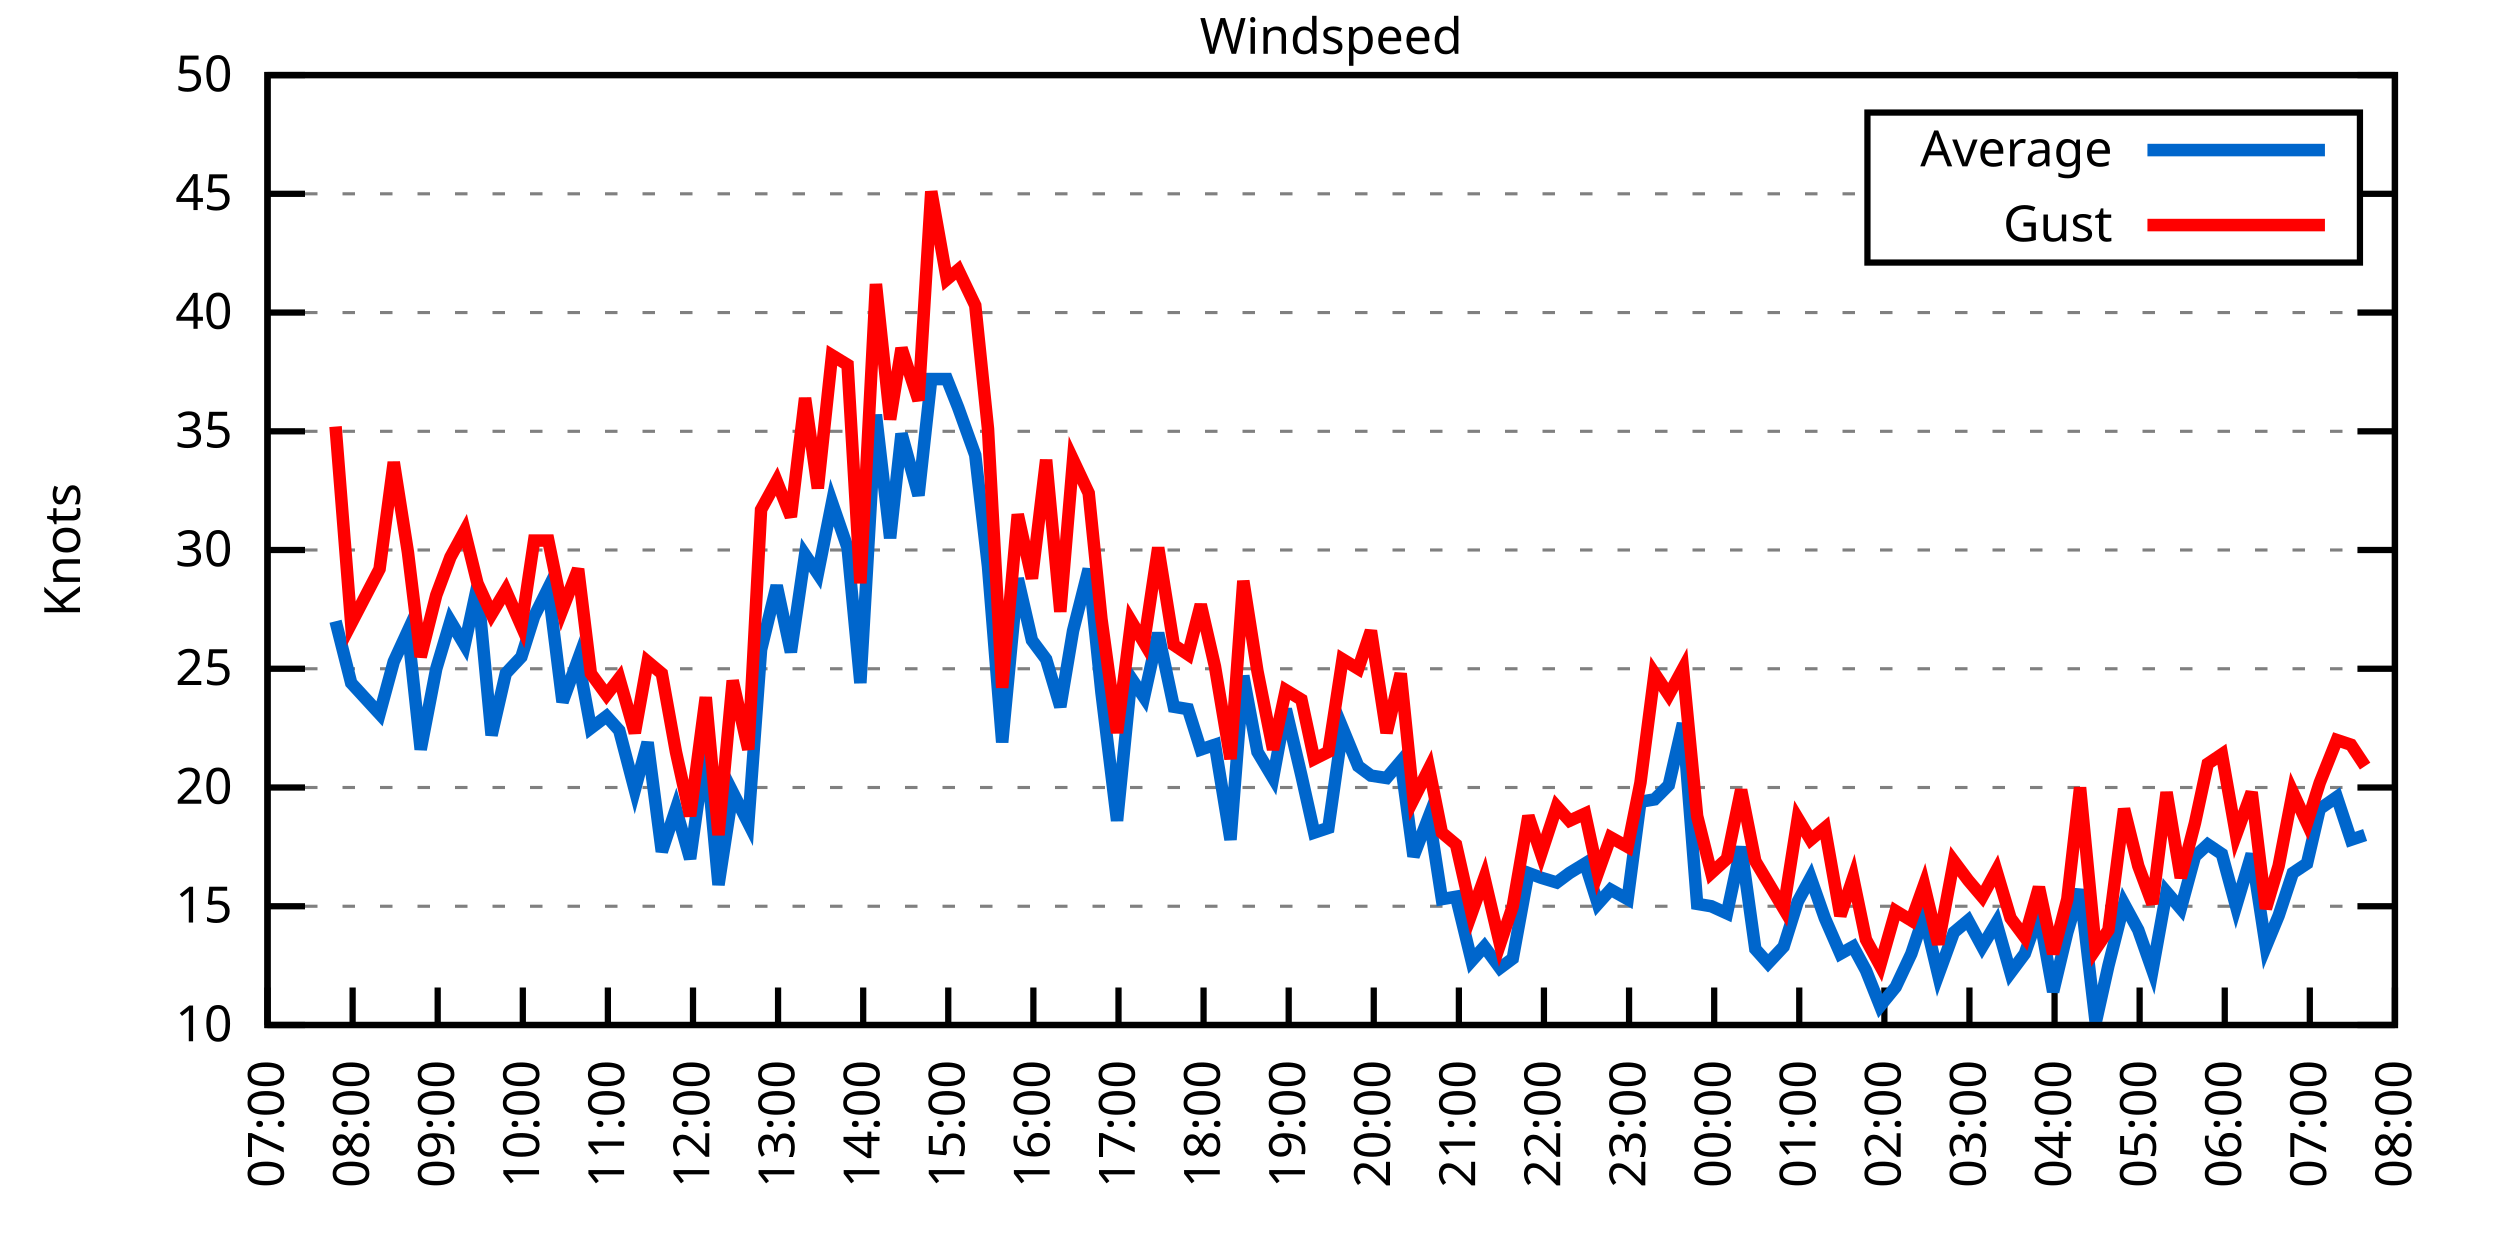
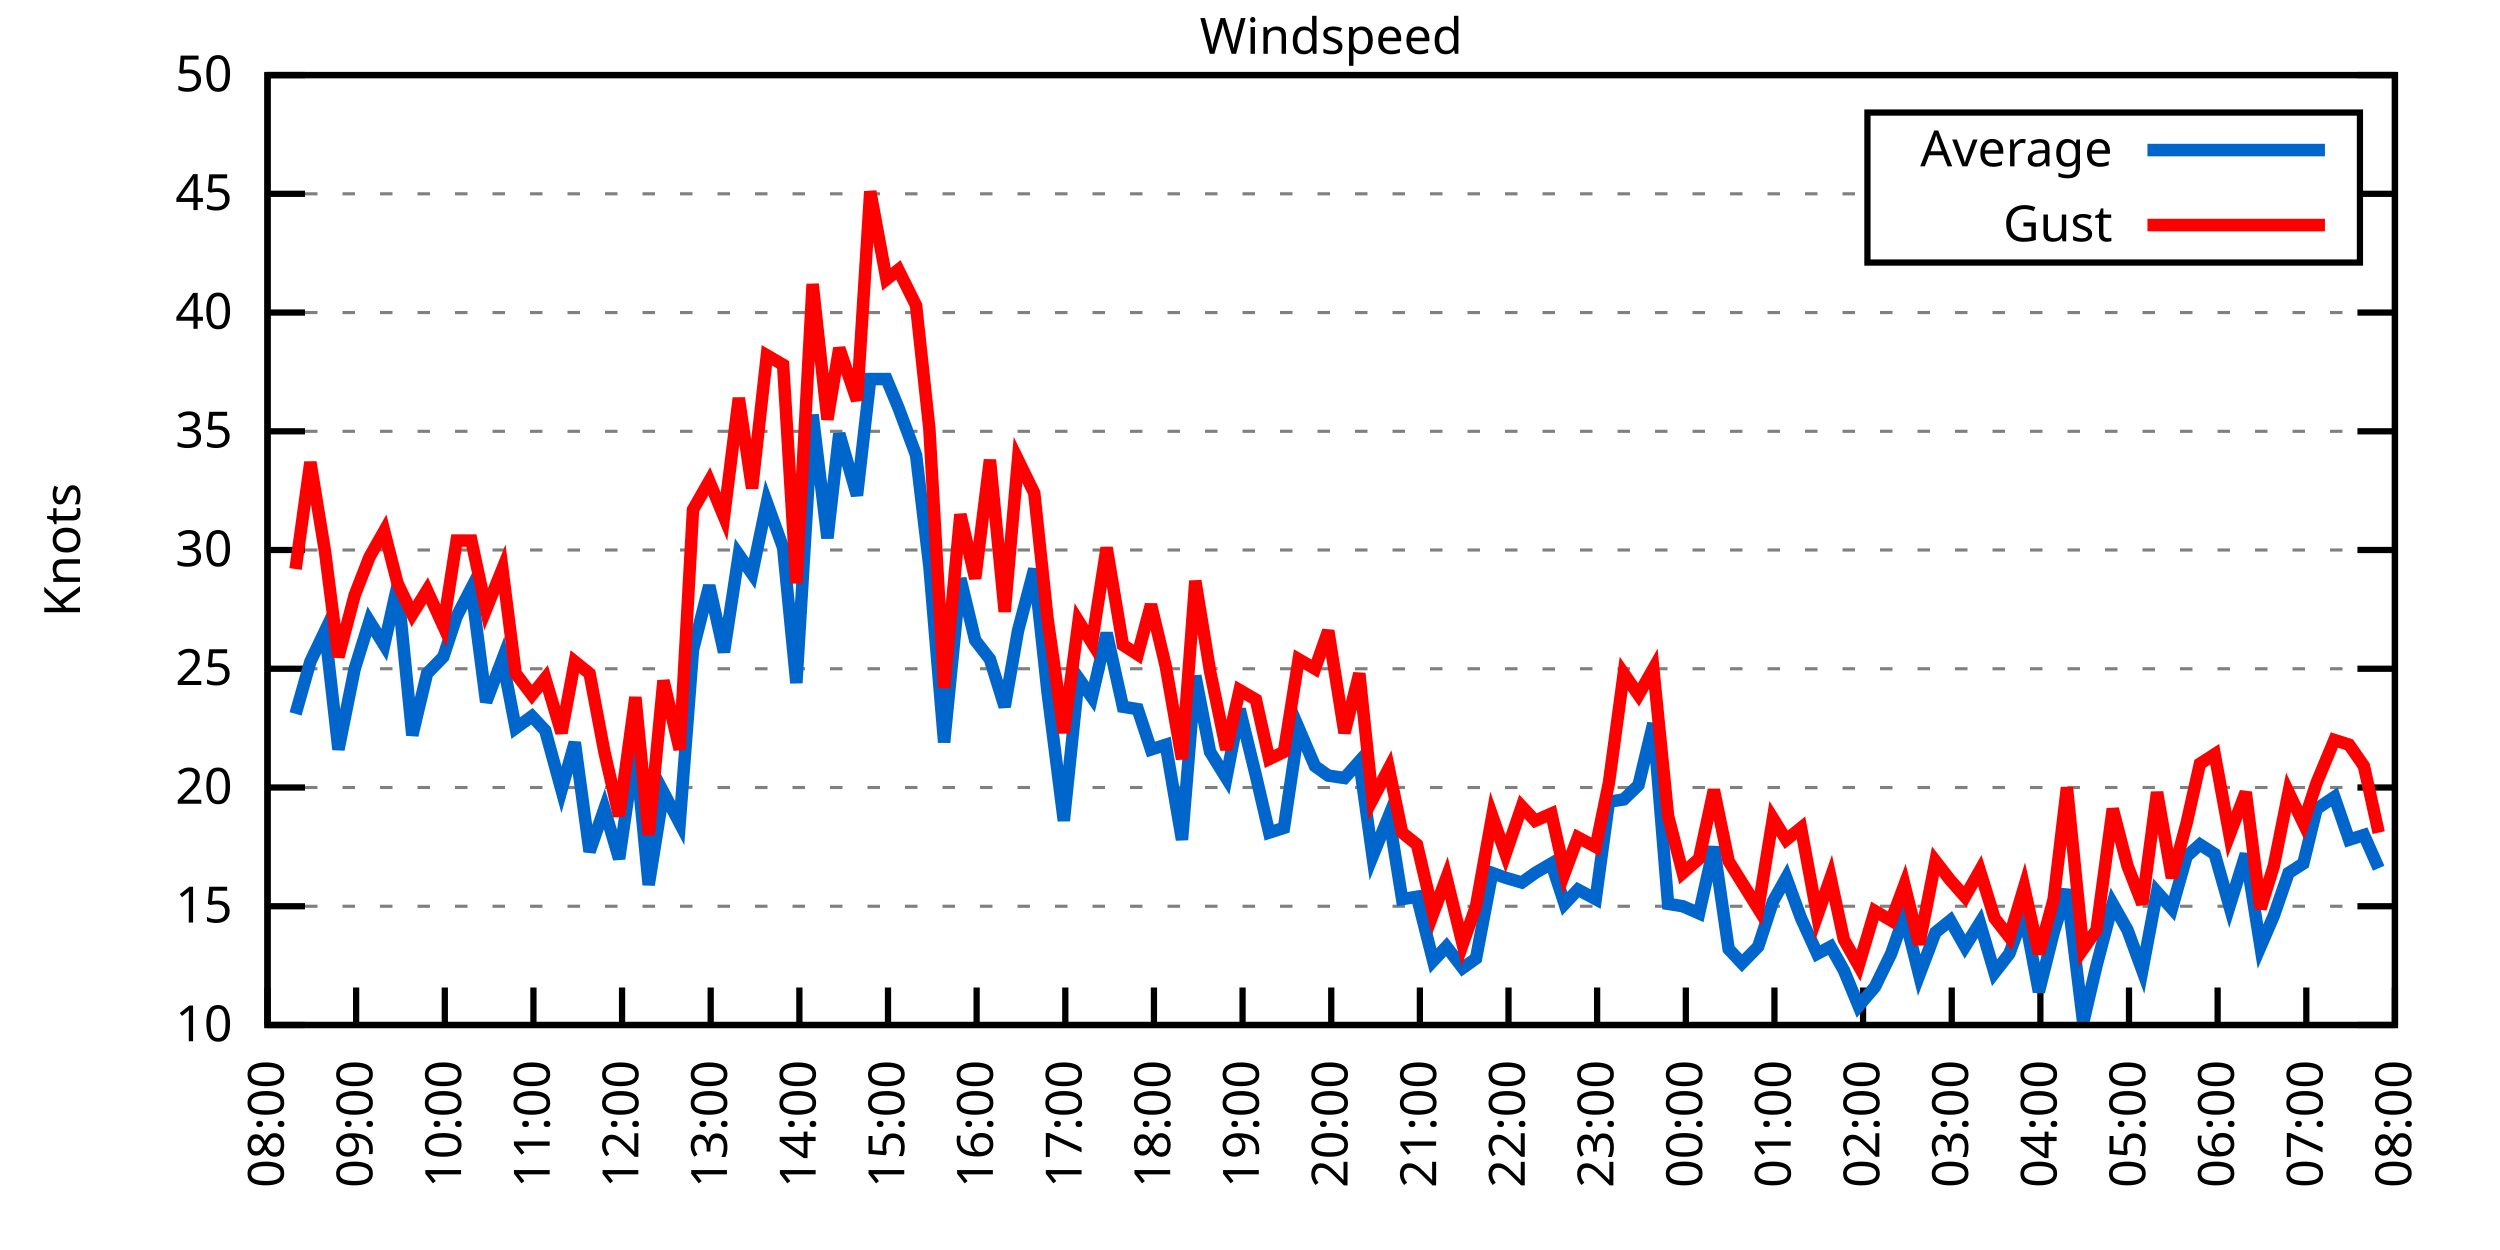
<svg xmlns="http://www.w3.org/2000/svg" xmlns:xlink="http://www.w3.org/1999/xlink" width="400" height="200" viewBox="0 0 400 200">
  <g id="gnuplot_canvas">
    <rect x="0" y="0" width="400" height="200" fill="none" />
    <defs>
      <circle id="gpDot" r="0.5" stroke-width="0.5" stroke="currentColor" />
      <path id="gpPt0" stroke-width="0.333" stroke="currentColor" d="M-1,0 h2 M0,-1 v2" />
      <path id="gpPt1" stroke-width="0.333" stroke="currentColor" d="M-1,-1 L1,1 M1,-1 L-1,1" />
      <path id="gpPt2" stroke-width="0.333" stroke="currentColor" d="M-1,0 L1,0 M0,-1 L0,1 M-1,-1 L1,1 M-1,1 L1,-1" />
      <rect id="gpPt3" stroke-width="0.333" stroke="currentColor" x="-1" y="-1" width="2" height="2" />
      <rect id="gpPt4" stroke-width="0.333" stroke="currentColor" fill="currentColor" x="-1" y="-1" width="2" height="2" />
      <circle id="gpPt5" stroke-width="0.333" stroke="currentColor" cx="0" cy="0" r="1" />
      <use xlink:href="#gpPt5" id="gpPt6" fill="currentColor" stroke="none" />
      <path id="gpPt7" stroke-width="0.333" stroke="currentColor" d="M0,-1.33 L-1.33,0.67 L1.33,0.67 z" />
      <use xlink:href="#gpPt7" id="gpPt8" fill="currentColor" stroke="none" />
      <use xlink:href="#gpPt7" id="gpPt9" stroke="currentColor" transform="rotate(180)" />
      <use xlink:href="#gpPt9" id="gpPt10" fill="currentColor" stroke="none" />
      <use xlink:href="#gpPt3" id="gpPt11" stroke="currentColor" transform="rotate(45)" />
      <use xlink:href="#gpPt11" id="gpPt12" fill="currentColor" stroke="none" />
      <path id="gpPt13" stroke-width="0.333" stroke="currentColor" d="M0,1.330 L1.265,0.411 L0.782,-1.067 L-0.782,-1.076 L-1.265,0.411 z" />
      <use xlink:href="#gpPt13" id="gpPt14" fill="currentColor" stroke="none" />
      <filter id="textbox" filterUnits="objectBoundingBox" x="0" y="0" height="1" width="1">
        <feFlood flood-color="white" flood-opacity="1" result="bgnd" />
        <feComposite in="SourceGraphic" in2="bgnd" operator="atop" />
      </filter>
      <filter id="greybox" filterUnits="objectBoundingBox" x="0" y="0" height="1" width="1">
        <feFlood flood-color="lightgrey" flood-opacity="1" result="grey" />
        <feComposite in="SourceGraphic" in2="grey" operator="atop" />
      </filter>
    </defs>
    <g fill="none" color="white" stroke="currentColor" stroke-width="1.00" stroke-linecap="butt" stroke-linejoin="miter">
</g>
    <g fill="none" color="black" stroke="currentColor" stroke-width="1.00" stroke-linecap="butt" stroke-linejoin="miter">
      <g stroke="none" shape-rendering="crispEdges">
        <polygon fill="rgb(255, 255, 255)" points="42.80,164.00 383.18,164.00 383.18,12.02 42.80,12.02 " />
      </g>
    </g>
    <g fill="none" color="black" stroke="currentColor" stroke-width="1.00" stroke-linecap="butt" stroke-linejoin="miter">
</g>
    <g fill="none" color="black" stroke="black" stroke-width="0.50" stroke-linecap="butt" stroke-linejoin="miter">
</g>
    <g fill="none" color="gray" stroke="currentColor" stroke-width="0.50" stroke-linecap="butt" stroke-linejoin="miter">
      <path stroke="gray" stroke-dasharray="2,4" class="gridline" d="M42.80,164.00 L383.19,164.00  " />
    </g>
    <g fill="none" color="gray" stroke="gray" stroke-width="1.00" stroke-linecap="butt" stroke-linejoin="miter">
</g>
    <g fill="none" color="black" stroke="currentColor" stroke-width="1.00" stroke-linecap="butt" stroke-linejoin="miter">
      <path stroke="black" d="M42.80,164.00 L48.80,164.00 M383.19,164.00 L377.19,164.00  " />
      <g transform="translate(37.20,166.60)" stroke="none" fill="black" font-family="Sans" font-size="8.00" text-anchor="end">
        <text>
          <tspan font-family="Sans"> 10</tspan>
        </text>
      </g>
    </g>
    <g fill="none" color="black" stroke="currentColor" stroke-width="1.00" stroke-linecap="butt" stroke-linejoin="miter">
</g>
    <g fill="none" color="black" stroke="black" stroke-width="0.50" stroke-linecap="butt" stroke-linejoin="miter">
</g>
    <g fill="none" color="gray" stroke="currentColor" stroke-width="0.50" stroke-linecap="butt" stroke-linejoin="miter">
      <path stroke="gray" stroke-dasharray="2,4" class="gridline" d="M42.80,145.00 L383.19,145.00  " />
    </g>
    <g fill="none" color="gray" stroke="gray" stroke-width="1.00" stroke-linecap="butt" stroke-linejoin="miter">
</g>
    <g fill="none" color="black" stroke="currentColor" stroke-width="1.00" stroke-linecap="butt" stroke-linejoin="miter">
      <path stroke="black" d="M42.80,145.00 L48.80,145.00 M383.19,145.00 L377.19,145.00  " />
      <g transform="translate(37.20,147.60)" stroke="none" fill="black" font-family="Sans" font-size="8.00" text-anchor="end">
        <text>
          <tspan font-family="Sans"> 15</tspan>
        </text>
      </g>
    </g>
    <g fill="none" color="black" stroke="currentColor" stroke-width="1.00" stroke-linecap="butt" stroke-linejoin="miter">
</g>
    <g fill="none" color="black" stroke="black" stroke-width="0.50" stroke-linecap="butt" stroke-linejoin="miter">
</g>
    <g fill="none" color="gray" stroke="currentColor" stroke-width="0.50" stroke-linecap="butt" stroke-linejoin="miter">
      <path stroke="gray" stroke-dasharray="2,4" class="gridline" d="M42.80,126.00 L383.19,126.00  " />
    </g>
    <g fill="none" color="gray" stroke="gray" stroke-width="1.00" stroke-linecap="butt" stroke-linejoin="miter">
</g>
    <g fill="none" color="black" stroke="currentColor" stroke-width="1.00" stroke-linecap="butt" stroke-linejoin="miter">
      <path stroke="black" d="M42.80,126.00 L48.80,126.00 M383.19,126.00 L377.19,126.00  " />
      <g transform="translate(37.20,128.60)" stroke="none" fill="black" font-family="Sans" font-size="8.00" text-anchor="end">
        <text>
          <tspan font-family="Sans"> 20</tspan>
        </text>
      </g>
    </g>
    <g fill="none" color="black" stroke="currentColor" stroke-width="1.00" stroke-linecap="butt" stroke-linejoin="miter">
</g>
    <g fill="none" color="black" stroke="black" stroke-width="0.50" stroke-linecap="butt" stroke-linejoin="miter">
</g>
    <g fill="none" color="gray" stroke="currentColor" stroke-width="0.50" stroke-linecap="butt" stroke-linejoin="miter">
      <path stroke="gray" stroke-dasharray="2,4" class="gridline" d="M42.80,107.00 L383.19,107.00  " />
    </g>
    <g fill="none" color="gray" stroke="gray" stroke-width="1.00" stroke-linecap="butt" stroke-linejoin="miter">
</g>
    <g fill="none" color="black" stroke="currentColor" stroke-width="1.00" stroke-linecap="butt" stroke-linejoin="miter">
      <path stroke="black" d="M42.80,107.00 L48.80,107.00 M383.19,107.00 L377.19,107.00  " />
      <g transform="translate(37.20,109.60)" stroke="none" fill="black" font-family="Sans" font-size="8.00" text-anchor="end">
        <text>
          <tspan font-family="Sans"> 25</tspan>
        </text>
      </g>
    </g>
    <g fill="none" color="black" stroke="currentColor" stroke-width="1.00" stroke-linecap="butt" stroke-linejoin="miter">
</g>
    <g fill="none" color="black" stroke="black" stroke-width="0.50" stroke-linecap="butt" stroke-linejoin="miter">
</g>
    <g fill="none" color="gray" stroke="currentColor" stroke-width="0.50" stroke-linecap="butt" stroke-linejoin="miter">
      <path stroke="gray" stroke-dasharray="2,4" class="gridline" d="M42.80,88.00 L383.19,88.00  " />
    </g>
    <g fill="none" color="gray" stroke="gray" stroke-width="1.00" stroke-linecap="butt" stroke-linejoin="miter">
</g>
    <g fill="none" color="black" stroke="currentColor" stroke-width="1.00" stroke-linecap="butt" stroke-linejoin="miter">
      <path stroke="black" d="M42.80,88.00 L48.80,88.00 M383.19,88.00 L377.19,88.00  " />
      <g transform="translate(37.20,90.60)" stroke="none" fill="black" font-family="Sans" font-size="8.00" text-anchor="end">
        <text>
          <tspan font-family="Sans"> 30</tspan>
        </text>
      </g>
    </g>
    <g fill="none" color="black" stroke="currentColor" stroke-width="1.00" stroke-linecap="butt" stroke-linejoin="miter">
</g>
    <g fill="none" color="black" stroke="black" stroke-width="0.50" stroke-linecap="butt" stroke-linejoin="miter">
</g>
    <g fill="none" color="gray" stroke="currentColor" stroke-width="0.50" stroke-linecap="butt" stroke-linejoin="miter">
      <path stroke="gray" stroke-dasharray="2,4" class="gridline" d="M42.80,69.01 L383.19,69.01  " />
    </g>
    <g fill="none" color="gray" stroke="gray" stroke-width="1.00" stroke-linecap="butt" stroke-linejoin="miter">
</g>
    <g fill="none" color="black" stroke="currentColor" stroke-width="1.00" stroke-linecap="butt" stroke-linejoin="miter">
      <path stroke="black" d="M42.80,69.01 L48.80,69.01 M383.19,69.01 L377.19,69.01  " />
      <g transform="translate(37.20,71.61)" stroke="none" fill="black" font-family="Sans" font-size="8.00" text-anchor="end">
        <text>
          <tspan font-family="Sans"> 35</tspan>
        </text>
      </g>
    </g>
    <g fill="none" color="black" stroke="currentColor" stroke-width="1.00" stroke-linecap="butt" stroke-linejoin="miter">
</g>
    <g fill="none" color="black" stroke="black" stroke-width="0.50" stroke-linecap="butt" stroke-linejoin="miter">
</g>
    <g fill="none" color="gray" stroke="currentColor" stroke-width="0.50" stroke-linecap="butt" stroke-linejoin="miter">
      <path stroke="gray" stroke-dasharray="2,4" class="gridline" d="M42.80,50.01 L383.19,50.01  " />
    </g>
    <g fill="none" color="gray" stroke="gray" stroke-width="1.00" stroke-linecap="butt" stroke-linejoin="miter">
</g>
    <g fill="none" color="black" stroke="currentColor" stroke-width="1.00" stroke-linecap="butt" stroke-linejoin="miter">
      <path stroke="black" d="M42.80,50.01 L48.80,50.01 M383.19,50.01 L377.19,50.01  " />
      <g transform="translate(37.20,52.61)" stroke="none" fill="black" font-family="Sans" font-size="8.00" text-anchor="end">
        <text>
          <tspan font-family="Sans"> 40</tspan>
        </text>
      </g>
    </g>
    <g fill="none" color="black" stroke="currentColor" stroke-width="1.00" stroke-linecap="butt" stroke-linejoin="miter">
</g>
    <g fill="none" color="black" stroke="black" stroke-width="0.50" stroke-linecap="butt" stroke-linejoin="miter">
</g>
    <g fill="none" color="gray" stroke="currentColor" stroke-width="0.50" stroke-linecap="butt" stroke-linejoin="miter">
      <path stroke="gray" stroke-dasharray="2,4" class="gridline" d="M42.80,31.01 L298.79,31.01 M377.59,31.01 L383.19,31.01  " />
    </g>
    <g fill="none" color="gray" stroke="gray" stroke-width="1.00" stroke-linecap="butt" stroke-linejoin="miter">
</g>
    <g fill="none" color="black" stroke="currentColor" stroke-width="1.00" stroke-linecap="butt" stroke-linejoin="miter">
      <path stroke="black" d="M42.80,31.01 L48.80,31.01 M383.19,31.01 L377.19,31.01  " />
      <g transform="translate(37.20,33.61)" stroke="none" fill="black" font-family="Sans" font-size="8.00" text-anchor="end">
        <text>
          <tspan font-family="Sans"> 45</tspan>
        </text>
      </g>
    </g>
    <g fill="none" color="black" stroke="currentColor" stroke-width="1.00" stroke-linecap="butt" stroke-linejoin="miter">
</g>
    <g fill="none" color="black" stroke="black" stroke-width="0.50" stroke-linecap="butt" stroke-linejoin="miter">
</g>
    <g fill="none" color="gray" stroke="currentColor" stroke-width="0.50" stroke-linecap="butt" stroke-linejoin="miter">
      <path stroke="gray" stroke-dasharray="2,4" class="gridline" d="M42.80,12.01 L383.19,12.01  " />
    </g>
    <g fill="none" color="gray" stroke="gray" stroke-width="1.00" stroke-linecap="butt" stroke-linejoin="miter">
</g>
    <g fill="none" color="black" stroke="currentColor" stroke-width="1.00" stroke-linecap="butt" stroke-linejoin="miter">
      <path stroke="black" d="M42.80,12.01 L48.80,12.01 M383.19,12.01 L377.19,12.01  " />
      <g transform="translate(37.20,14.61)" stroke="none" fill="black" font-family="Sans" font-size="8.00" text-anchor="end">
        <text>
          <tspan font-family="Sans"> 50</tspan>
        </text>
      </g>
    </g>
    <g fill="none" color="black" stroke="currentColor" stroke-width="1.00" stroke-linecap="butt" stroke-linejoin="miter">
      <path stroke="black" d="M42.80,164.00 L42.80,158.00  " />
      <g transform="translate(45.40,169.60) rotate(270.00)" stroke="none" fill="black" font-family="Sans" font-size="8.00" text-anchor="end">
        <text>
-           <tspan font-family="Sans">07:00</tspan>
-         </text>
-       </g>
-     </g>
-     <g fill="none" color="black" stroke="currentColor" stroke-width="1.00" stroke-linecap="butt" stroke-linejoin="miter">
-       <path stroke="black" d="M56.42,164.00 L56.42,158.00  " />
-       <g transform="translate(59.02,169.60) rotate(270.00)" stroke="none" fill="black" font-family="Sans" font-size="8.00" text-anchor="end">
-         <text>
          <tspan font-family="Sans">08:00</tspan>
        </text>
      </g>
    </g>
    <g fill="none" color="black" stroke="currentColor" stroke-width="1.00" stroke-linecap="butt" stroke-linejoin="miter">
-       <path stroke="black" d="M70.03,164.00 L70.03,158.00  " />
-       <g transform="translate(72.63,169.60) rotate(270.00)" stroke="none" fill="black" font-family="Sans" font-size="8.00" text-anchor="end">
+       <path stroke="black" d="M56.98,164.00 L56.98,158.00  " />
+       <g transform="translate(59.58,169.60) rotate(270.00)" stroke="none" fill="black" font-family="Sans" font-size="8.00" text-anchor="end">
        <text>
          <tspan font-family="Sans">09:00</tspan>
        </text>
      </g>
    </g>
    <g fill="none" color="black" stroke="currentColor" stroke-width="1.00" stroke-linecap="butt" stroke-linejoin="miter">
-       <path stroke="black" d="M83.65,164.00 L83.65,158.00  " />
-       <g transform="translate(86.25,169.60) rotate(270.00)" stroke="none" fill="black" font-family="Sans" font-size="8.00" text-anchor="end">
+       <path stroke="black" d="M71.17,164.00 L71.17,158.00  " />
+       <g transform="translate(73.77,169.60) rotate(270.00)" stroke="none" fill="black" font-family="Sans" font-size="8.00" text-anchor="end">
        <text>
          <tspan font-family="Sans">10:00</tspan>
        </text>
      </g>
    </g>
    <g fill="none" color="black" stroke="currentColor" stroke-width="1.00" stroke-linecap="butt" stroke-linejoin="miter">
-       <path stroke="black" d="M97.26,164.00 L97.26,158.00  " />
-       <g transform="translate(99.86,169.60) rotate(270.00)" stroke="none" fill="black" font-family="Sans" font-size="8.00" text-anchor="end">
+       <path stroke="black" d="M85.35,164.00 L85.35,158.00  " />
+       <g transform="translate(87.95,169.60) rotate(270.00)" stroke="none" fill="black" font-family="Sans" font-size="8.00" text-anchor="end">
        <text>
          <tspan font-family="Sans">11:00</tspan>
        </text>
      </g>
    </g>
    <g fill="none" color="black" stroke="currentColor" stroke-width="1.00" stroke-linecap="butt" stroke-linejoin="miter">
-       <path stroke="black" d="M110.88,164.00 L110.88,158.00  " />
-       <g transform="translate(113.48,169.60) rotate(270.00)" stroke="none" fill="black" font-family="Sans" font-size="8.00" text-anchor="end">
+       <path stroke="black" d="M99.53,164.00 L99.53,158.00  " />
+       <g transform="translate(102.13,169.60) rotate(270.00)" stroke="none" fill="black" font-family="Sans" font-size="8.00" text-anchor="end">
        <text>
          <tspan font-family="Sans">12:00</tspan>
        </text>
      </g>
    </g>
    <g fill="none" color="black" stroke="currentColor" stroke-width="1.00" stroke-linecap="butt" stroke-linejoin="miter">
-       <path stroke="black" d="M124.49,164.00 L124.49,158.00  " />
-       <g transform="translate(127.09,169.60) rotate(270.00)" stroke="none" fill="black" font-family="Sans" font-size="8.00" text-anchor="end">
+       <path stroke="black" d="M113.71,164.00 L113.71,158.00  " />
+       <g transform="translate(116.31,169.60) rotate(270.00)" stroke="none" fill="black" font-family="Sans" font-size="8.00" text-anchor="end">
        <text>
          <tspan font-family="Sans">13:00</tspan>
        </text>
      </g>
    </g>
    <g fill="none" color="black" stroke="currentColor" stroke-width="1.00" stroke-linecap="butt" stroke-linejoin="miter">
-       <path stroke="black" d="M138.11,164.00 L138.11,158.00  " />
-       <g transform="translate(140.71,169.60) rotate(270.00)" stroke="none" fill="black" font-family="Sans" font-size="8.00" text-anchor="end">
+       <path stroke="black" d="M127.90,164.00 L127.90,158.00  " />
+       <g transform="translate(130.50,169.60) rotate(270.00)" stroke="none" fill="black" font-family="Sans" font-size="8.00" text-anchor="end">
        <text>
          <tspan font-family="Sans">14:00</tspan>
        </text>
      </g>
    </g>
    <g fill="none" color="black" stroke="currentColor" stroke-width="1.00" stroke-linecap="butt" stroke-linejoin="miter">
-       <path stroke="black" d="M151.72,164.00 L151.72,158.00  " />
-       <g transform="translate(154.32,169.60) rotate(270.00)" stroke="none" fill="black" font-family="Sans" font-size="8.00" text-anchor="end">
+       <path stroke="black" d="M142.08,164.00 L142.08,158.00  " />
+       <g transform="translate(144.68,169.60) rotate(270.00)" stroke="none" fill="black" font-family="Sans" font-size="8.00" text-anchor="end">
        <text>
          <tspan font-family="Sans">15:00</tspan>
        </text>
      </g>
    </g>
    <g fill="none" color="black" stroke="currentColor" stroke-width="1.00" stroke-linecap="butt" stroke-linejoin="miter">
-       <path stroke="black" d="M165.34,164.00 L165.34,158.00  " />
-       <g transform="translate(167.94,169.60) rotate(270.00)" stroke="none" fill="black" font-family="Sans" font-size="8.00" text-anchor="end">
+       <path stroke="black" d="M156.26,164.00 L156.26,158.00  " />
+       <g transform="translate(158.86,169.60) rotate(270.00)" stroke="none" fill="black" font-family="Sans" font-size="8.00" text-anchor="end">
        <text>
          <tspan font-family="Sans">16:00</tspan>
        </text>
      </g>
    </g>
    <g fill="none" color="black" stroke="currentColor" stroke-width="1.00" stroke-linecap="butt" stroke-linejoin="miter">
-       <path stroke="black" d="M178.96,164.00 L178.96,158.00  " />
-       <g transform="translate(181.56,169.60) rotate(270.00)" stroke="none" fill="black" font-family="Sans" font-size="8.00" text-anchor="end">
+       <path stroke="black" d="M170.45,164.00 L170.45,158.00  " />
+       <g transform="translate(173.05,169.60) rotate(270.00)" stroke="none" fill="black" font-family="Sans" font-size="8.00" text-anchor="end">
        <text>
          <tspan font-family="Sans">17:00</tspan>
        </text>
      </g>
    </g>
    <g fill="none" color="black" stroke="currentColor" stroke-width="1.00" stroke-linecap="butt" stroke-linejoin="miter">
-       <path stroke="black" d="M192.57,164.00 L192.57,158.00  " />
-       <g transform="translate(195.17,169.60) rotate(270.00)" stroke="none" fill="black" font-family="Sans" font-size="8.00" text-anchor="end">
+       <path stroke="black" d="M184.63,164.00 L184.63,158.00  " />
+       <g transform="translate(187.23,169.60) rotate(270.00)" stroke="none" fill="black" font-family="Sans" font-size="8.00" text-anchor="end">
        <text>
          <tspan font-family="Sans">18:00</tspan>
        </text>
      </g>
    </g>
    <g fill="none" color="black" stroke="currentColor" stroke-width="1.00" stroke-linecap="butt" stroke-linejoin="miter">
-       <path stroke="black" d="M206.19,164.00 L206.19,158.00  " />
-       <g transform="translate(208.79,169.60) rotate(270.00)" stroke="none" fill="black" font-family="Sans" font-size="8.00" text-anchor="end">
+       <path stroke="black" d="M198.81,164.00 L198.81,158.00  " />
+       <g transform="translate(201.41,169.60) rotate(270.00)" stroke="none" fill="black" font-family="Sans" font-size="8.00" text-anchor="end">
        <text>
          <tspan font-family="Sans">19:00</tspan>
        </text>
      </g>
    </g>
    <g fill="none" color="black" stroke="currentColor" stroke-width="1.00" stroke-linecap="butt" stroke-linejoin="miter">
-       <path stroke="black" d="M219.80,164.00 L219.80,158.00  " />
-       <g transform="translate(222.40,169.60) rotate(270.00)" stroke="none" fill="black" font-family="Sans" font-size="8.00" text-anchor="end">
+       <path stroke="black" d="M213.00,164.00 L213.00,158.00  " />
+       <g transform="translate(215.60,169.60) rotate(270.00)" stroke="none" fill="black" font-family="Sans" font-size="8.00" text-anchor="end">
        <text>
          <tspan font-family="Sans">20:00</tspan>
        </text>
      </g>
    </g>
    <g fill="none" color="black" stroke="currentColor" stroke-width="1.00" stroke-linecap="butt" stroke-linejoin="miter">
-       <path stroke="black" d="M233.42,164.00 L233.42,158.00  " />
-       <g transform="translate(236.02,169.60) rotate(270.00)" stroke="none" fill="black" font-family="Sans" font-size="8.00" text-anchor="end">
+       <path stroke="black" d="M227.18,164.00 L227.18,158.00  " />
+       <g transform="translate(229.78,169.60) rotate(270.00)" stroke="none" fill="black" font-family="Sans" font-size="8.00" text-anchor="end">
        <text>
          <tspan font-family="Sans">21:00</tspan>
        </text>
      </g>
    </g>
    <g fill="none" color="black" stroke="currentColor" stroke-width="1.00" stroke-linecap="butt" stroke-linejoin="miter">
-       <path stroke="black" d="M247.03,164.00 L247.03,158.00  " />
-       <g transform="translate(249.63,169.60) rotate(270.00)" stroke="none" fill="black" font-family="Sans" font-size="8.00" text-anchor="end">
+       <path stroke="black" d="M241.36,164.00 L241.36,158.00  " />
+       <g transform="translate(243.96,169.60) rotate(270.00)" stroke="none" fill="black" font-family="Sans" font-size="8.00" text-anchor="end">
        <text>
          <tspan font-family="Sans">22:00</tspan>
        </text>
      </g>
    </g>
    <g fill="none" color="black" stroke="currentColor" stroke-width="1.00" stroke-linecap="butt" stroke-linejoin="miter">
-       <path stroke="black" d="M260.65,164.00 L260.65,158.00  " />
-       <g transform="translate(263.25,169.60) rotate(270.00)" stroke="none" fill="black" font-family="Sans" font-size="8.00" text-anchor="end">
+       <path stroke="black" d="M255.54,164.00 L255.54,158.00  " />
+       <g transform="translate(258.14,169.60) rotate(270.00)" stroke="none" fill="black" font-family="Sans" font-size="8.00" text-anchor="end">
        <text>
          <tspan font-family="Sans">23:00</tspan>
        </text>
      </g>
    </g>
    <g fill="none" color="black" stroke="currentColor" stroke-width="1.00" stroke-linecap="butt" stroke-linejoin="miter">
-       <path stroke="black" d="M274.27,164.00 L274.27,158.00  " />
-       <g transform="translate(276.87,169.60) rotate(270.00)" stroke="none" fill="black" font-family="Sans" font-size="8.00" text-anchor="end">
+       <path stroke="black" d="M269.73,164.00 L269.73,158.00  " />
+       <g transform="translate(272.33,169.60) rotate(270.00)" stroke="none" fill="black" font-family="Sans" font-size="8.00" text-anchor="end">
        <text>
          <tspan font-family="Sans">00:00</tspan>
        </text>
      </g>
    </g>
    <g fill="none" color="black" stroke="currentColor" stroke-width="1.00" stroke-linecap="butt" stroke-linejoin="miter">
-       <path stroke="black" d="M287.88,164.00 L287.88,158.00  " />
-       <g transform="translate(290.48,169.60) rotate(270.00)" stroke="none" fill="black" font-family="Sans" font-size="8.00" text-anchor="end">
+       <path stroke="black" d="M283.91,164.00 L283.91,158.00  " />
+       <g transform="translate(286.51,169.60) rotate(270.00)" stroke="none" fill="black" font-family="Sans" font-size="8.00" text-anchor="end">
        <text>
          <tspan font-family="Sans">01:00</tspan>
        </text>
      </g>
    </g>
    <g fill="none" color="black" stroke="currentColor" stroke-width="1.00" stroke-linecap="butt" stroke-linejoin="miter">
-       <path stroke="black" d="M301.50,164.00 L301.50,158.00  " />
-       <g transform="translate(304.10,169.60) rotate(270.00)" stroke="none" fill="black" font-family="Sans" font-size="8.00" text-anchor="end">
+       <path stroke="black" d="M298.09,164.00 L298.09,158.00  " />
+       <g transform="translate(300.69,169.60) rotate(270.00)" stroke="none" fill="black" font-family="Sans" font-size="8.00" text-anchor="end">
        <text>
          <tspan font-family="Sans">02:00</tspan>
        </text>
      </g>
    </g>
    <g fill="none" color="black" stroke="currentColor" stroke-width="1.00" stroke-linecap="butt" stroke-linejoin="miter">
-       <path stroke="black" d="M315.11,164.00 L315.11,158.00  " />
-       <g transform="translate(317.71,169.60) rotate(270.00)" stroke="none" fill="black" font-family="Sans" font-size="8.00" text-anchor="end">
+       <path stroke="black" d="M312.28,164.00 L312.28,158.00  " />
+       <g transform="translate(314.88,169.60) rotate(270.00)" stroke="none" fill="black" font-family="Sans" font-size="8.00" text-anchor="end">
        <text>
          <tspan font-family="Sans">03:00</tspan>
        </text>
      </g>
    </g>
    <g fill="none" color="black" stroke="currentColor" stroke-width="1.00" stroke-linecap="butt" stroke-linejoin="miter">
-       <path stroke="black" d="M328.73,164.00 L328.73,158.00  " />
-       <g transform="translate(331.33,169.60) rotate(270.00)" stroke="none" fill="black" font-family="Sans" font-size="8.00" text-anchor="end">
+       <path stroke="black" d="M326.46,164.00 L326.46,158.00  " />
+       <g transform="translate(329.06,169.60) rotate(270.00)" stroke="none" fill="black" font-family="Sans" font-size="8.00" text-anchor="end">
        <text>
          <tspan font-family="Sans">04:00</tspan>
        </text>
      </g>
    </g>
    <g fill="none" color="black" stroke="currentColor" stroke-width="1.00" stroke-linecap="butt" stroke-linejoin="miter">
-       <path stroke="black" d="M342.34,164.00 L342.34,158.00  " />
-       <g transform="translate(344.94,169.60) rotate(270.00)" stroke="none" fill="black" font-family="Sans" font-size="8.00" text-anchor="end">
+       <path stroke="black" d="M340.64,164.00 L340.64,158.00  " />
+       <g transform="translate(343.24,169.60) rotate(270.00)" stroke="none" fill="black" font-family="Sans" font-size="8.00" text-anchor="end">
        <text>
          <tspan font-family="Sans">05:00</tspan>
        </text>
      </g>
    </g>
    <g fill="none" color="black" stroke="currentColor" stroke-width="1.00" stroke-linecap="butt" stroke-linejoin="miter">
-       <path stroke="black" d="M355.96,164.00 L355.96,158.00  " />
-       <g transform="translate(358.56,169.60) rotate(270.00)" stroke="none" fill="black" font-family="Sans" font-size="8.00" text-anchor="end">
+       <path stroke="black" d="M354.82,164.00 L354.82,158.00  " />
+       <g transform="translate(357.42,169.60) rotate(270.00)" stroke="none" fill="black" font-family="Sans" font-size="8.00" text-anchor="end">
        <text>
          <tspan font-family="Sans">06:00</tspan>
        </text>
      </g>
    </g>
    <g fill="none" color="black" stroke="currentColor" stroke-width="1.00" stroke-linecap="butt" stroke-linejoin="miter">
-       <path stroke="black" d="M369.57,164.00 L369.57,158.00  " />
-       <g transform="translate(372.17,169.60) rotate(270.00)" stroke="none" fill="black" font-family="Sans" font-size="8.00" text-anchor="end">
+       <path stroke="black" d="M369.01,164.00 L369.01,158.00  " />
+       <g transform="translate(371.61,169.60) rotate(270.00)" stroke="none" fill="black" font-family="Sans" font-size="8.00" text-anchor="end">
        <text>
          <tspan font-family="Sans">07:00</tspan>
        </text>
      </g>
    </g>
    <g fill="none" color="black" stroke="currentColor" stroke-width="1.00" stroke-linecap="butt" stroke-linejoin="miter">
      <path stroke="black" d="M383.19,164.00 L383.19,158.00  " />
      <g transform="translate(385.79,169.60) rotate(270.00)" stroke="none" fill="black" font-family="Sans" font-size="8.00" text-anchor="end">
        <text>
          <tspan font-family="Sans">08:00</tspan>
        </text>
      </g>
    </g>
    <g fill="none" color="black" stroke="currentColor" stroke-width="1.00" stroke-linecap="butt" stroke-linejoin="miter">
</g>
    <g fill="none" color="black" stroke="currentColor" stroke-width="1.00" stroke-linecap="butt" stroke-linejoin="miter">
      <path stroke="black" d="M42.80,12.01 L42.80,164.00 L383.19,164.00 L383.19,12.01 L42.80,12.01 Z  " />
    </g>
    <g fill="none" color="black" stroke="currentColor" stroke-width="1.00" stroke-linecap="butt" stroke-linejoin="miter">
</g>
    <g fill="none" color="black" stroke="currentColor" stroke-width="1.00" stroke-linecap="butt" stroke-linejoin="miter">
      <path stroke="black" d="M298.79,42.01 L298.79,18.01 L377.59,18.01 L377.59,42.01 L298.79,42.01 Z  " />
    </g>
    <g id="Windspeed_plot_1">
      <g fill="none" color="white" stroke="black" stroke-width="2.00" stroke-linecap="butt" stroke-linejoin="miter">
</g>
      <g fill="none" color="black" stroke="currentColor" stroke-width="2.00" stroke-linecap="butt" stroke-linejoin="miter">
        <g transform="translate(337.99,26.61)" stroke="none" fill="black" font-family="Sans" font-size="8.00" text-anchor="end">
          <text>
            <tspan font-family="Sans">Average</tspan>
          </text>
        </g>
      </g>
      <g fill="none" color="black" stroke="currentColor" stroke-width="2.00" stroke-linecap="butt" stroke-linejoin="miter">
-         <path stroke="rgb(  0, 102, 204)" d="M343.59,24.01 L371.99,24.01 M53.69,99.40 L56.19,109.28 L60.73,114.22 L63.00,105.86 L65.27,100.92 L67.31,119.92   L69.80,107.00 L72.07,99.40 L74.34,103.20 L76.39,93.70 L78.65,117.64 L80.92,107.76 L83.42,105.10 L85.46,98.64   L87.73,94.08 L90.00,112.32 L92.50,105.48 L94.54,116.50 L97.04,114.60 L99.08,116.88 L101.57,126.38 L103.62,118.78   L105.89,136.26 L108.15,129.42 L110.42,137.40 L112.92,119.54 L114.96,141.58 L117.23,126.76 L119.73,131.70 L121.77,103.96   L124.27,93.70 L126.54,104.34 L128.81,88.76 L130.85,91.80 L133.12,80.41 L135.61,87.63 L137.66,109.28 L140.15,66.35   L142.42,86.11 L144.24,69.39 L146.96,79.27 L149.00,60.65 L151.50,60.65 L153.31,65.21 L156.04,72.81 L158.08,90.66   L160.35,118.78 L162.84,92.56 L165.11,102.44 L167.38,105.48 L169.65,113.08 L171.69,100.92 L174.19,91.04 L176.23,110.80   L178.73,131.32 L181.00,108.52 L183.04,111.56 L185.31,101.30 L187.81,113.08 L190.08,113.46 L192.12,119.92 L194.39,119.16   L196.88,134.36 L198.93,108.14 L201.19,120.30 L203.69,124.48 L205.73,113.46 L208.23,124.10 L210.27,133.22 L212.54,132.46   L214.81,116.50 L217.31,122.58 L219.35,124.10 L221.85,124.48 L224.11,121.82 L226.16,137.02 L228.65,130.56 L230.70,143.86   L232.96,143.48 L235.46,153.74 L237.50,151.46 L240.00,154.88 L242.04,153.36 L244.54,139.68 L246.58,140.44 L249.08,141.20   L251.12,139.68 L253.61,138.16 L255.66,144.62 L257.70,142.34 L260.42,143.86 L262.47,128.28 L264.73,127.90 L267.00,125.62   L269.27,115.74 L271.54,144.62 L273.81,145.00 L276.31,146.14 L278.58,135.50 L280.85,151.84 L282.89,154.12 L285.38,151.46   L287.65,144.24 L289.70,140.44 L291.97,146.90 L294.46,152.60 L296.50,151.46 L298.55,155.26 L300.82,160.96 L303.31,157.92   L305.81,152.60 L307.85,146.52 L310.12,156.02 L312.62,149.18 L314.89,147.28 L317.15,151.46 L319.42,147.66 L321.69,155.64   L323.96,152.60 L326.23,146.14 L328.50,158.68 L330.77,149.18 L332.81,142.34 L335.31,163.62 L337.35,154.50 L339.85,144.62   L342.12,148.80 L344.39,155.26 L346.65,142.72 L348.92,145.38 L351.19,137.02 L353.24,135.12 L355.50,136.64 L357.77,145.00   L360.27,136.64 L362.54,151.46 L364.58,146.52 L366.85,139.68 L369.12,138.16 L371.16,129.42 L373.89,127.52 L376.16,134.36   L378.42,133.60  " />
+         <path stroke="rgb(  0, 102, 204)" d="M343.59,24.01 L371.99,24.01 M47.29,114.22 L49.66,105.86 L52.02,100.92 L54.15,119.92 L56.75,107.00 L59.11,99.40   L61.47,103.20 L63.60,93.70 L65.97,117.64 L68.33,107.76 L70.93,105.10 L73.06,98.64 L75.42,94.08 L77.78,112.32   L80.38,105.48 L82.51,116.50 L85.11,114.60 L87.24,116.88 L89.84,126.38 L91.97,118.78 L94.33,136.26 L96.70,129.42   L99.06,137.40 L101.66,119.54 L103.79,141.58 L106.15,126.76 L108.75,131.70 L110.88,103.96 L113.48,93.70 L115.84,104.34   L118.21,88.76 L120.33,91.80 L122.70,80.41 L125.30,87.63 L127.42,109.28 L130.02,66.35 L132.39,86.11 L134.28,69.39   L137.12,79.27 L139.24,60.65 L141.84,60.65 L143.74,65.21 L146.57,72.81 L148.70,90.66 L151.06,118.78 L153.66,92.56   L156.03,102.44 L158.39,105.48 L160.75,113.08 L162.88,100.92 L165.48,91.04 L167.61,110.80 L170.21,131.32 L172.57,108.52   L174.70,111.56 L177.06,101.30 L179.67,113.08 L182.03,113.46 L184.16,119.92 L186.52,119.16 L189.12,134.36 L191.25,108.14   L193.61,120.30 L196.21,124.48 L198.34,113.46 L200.94,124.10 L203.07,133.22 L205.43,132.46 L207.79,116.50 L210.39,122.58   L212.52,124.10 L215.12,124.48 L217.49,121.82 L219.61,137.02 L222.21,130.56 L224.34,143.86 L226.71,143.48 L229.31,153.74   L231.43,151.46 L234.03,154.88 L236.16,153.36 L238.76,139.68 L240.89,140.44 L243.49,141.20 L245.62,139.68 L248.22,138.16   L250.34,144.62 L252.47,142.34 L255.31,143.86 L257.43,128.28 L259.80,127.90 L262.16,125.62 L264.53,115.74 L266.89,144.62   L269.25,145.00 L271.85,146.14 L274.22,135.50 L276.58,151.84 L278.71,154.12 L281.31,151.46 L283.67,144.24 L285.80,140.44   L288.16,146.90 L290.76,152.60 L292.89,151.46 L295.02,155.26 L297.38,160.96 L299.98,157.92 L302.58,152.60 L304.71,146.52   L307.08,156.02 L309.68,149.18 L312.04,147.28 L314.40,151.46 L316.77,147.66 L319.13,155.64 L321.49,152.60 L323.86,146.14   L326.22,158.68 L328.59,149.18 L330.71,142.34 L333.31,163.62 L335.44,154.50 L338.04,144.62 L340.40,148.80 L342.77,155.26   L345.13,142.72 L347.50,145.38 L349.86,137.02 L351.99,135.12 L354.35,136.64 L356.72,145.00 L359.32,136.64 L361.68,151.46   L363.81,146.52 L366.17,139.68 L368.53,138.16 L370.66,129.42 L373.50,127.52 L375.86,134.36 L378.23,133.60 L380.59,138.92    " />
      </g>
    </g>
    <g id="Windspeed_plot_2">
      <g fill="none" color="black" stroke="currentColor" stroke-width="2.00" stroke-linecap="butt" stroke-linejoin="miter">
        <g transform="translate(337.99,38.61)" stroke="none" fill="black" font-family="Sans" font-size="8.00" text-anchor="end">
          <text>
            <tspan font-family="Sans">Gust</tspan>
          </text>
        </g>
      </g>
      <g fill="none" color="black" stroke="currentColor" stroke-width="2.00" stroke-linecap="butt" stroke-linejoin="miter">
-         <path stroke="rgb(255,   0,   0)" d="M343.59,36.01 L371.99,36.01 M53.69,68.25 L56.19,99.78 L60.73,91.04 L63.00,73.95 L65.27,88.38 L67.31,105.10   L69.80,95.22 L72.07,89.14 L74.34,84.97 L76.39,93.32 L78.65,98.26 L80.92,94.46 L83.42,100.16 L85.46,86.49   L87.73,86.49 L90.00,97.50 L92.50,91.04 L94.54,107.76 L97.04,111.18 L99.08,108.52 L101.57,117.26 L103.62,105.86   L105.89,107.76 L108.15,120.30 L110.42,130.56 L112.92,111.56 L114.96,133.60 L117.23,108.90 L119.73,119.92 L121.77,81.55   L124.27,76.99 L126.54,82.69 L128.81,63.69 L130.85,78.13 L133.12,56.85 L135.61,58.37 L137.66,93.32 L140.15,45.45   L142.42,67.11 L144.24,55.71 L146.96,64.07 L149.00,30.63 L151.50,44.69 L153.31,43.17 L156.04,48.87 L158.08,68.63   L160.35,110.04 L162.84,82.31 L165.11,92.56 L167.38,73.57 L169.65,97.88 L171.69,73.57 L174.19,78.89 L176.23,99.02   L178.73,117.26 L181.00,99.40 L183.04,102.82 L185.31,87.63 L187.81,103.20 L190.08,104.72 L192.12,96.74 L194.39,106.62   L196.88,121.44 L198.93,92.94 L201.19,107.38 L203.69,119.92 L205.73,110.42 L208.23,111.94 L210.27,121.44 L212.54,120.30   L214.81,105.48 L217.31,107.00 L219.35,100.92 L221.85,117.26 L224.11,107.76 L226.16,127.90 L228.65,122.96 L230.70,133.22   L232.96,135.12 L235.46,146.14 L237.50,140.44 L240.00,151.08 L242.04,145.00 L244.54,130.56 L246.58,136.64 L249.08,129.04   L251.12,131.32 L253.61,130.18 L255.66,139.68 L257.70,133.98 L260.42,135.50 L262.47,125.24 L264.73,107.76 L267.00,111.18   L269.27,107.00 L271.54,130.56 L273.81,139.68 L276.31,137.40 L278.58,126.38 L280.85,137.78 L282.89,141.20 L285.38,145.38   L287.65,130.94 L289.70,134.36 L291.97,132.46 L294.46,146.52 L296.50,140.44 L298.55,150.32 L300.82,154.50 L303.31,145.76   L305.81,147.28 L307.85,141.58 L310.12,151.08 L312.62,137.78 L314.89,140.82 L317.15,143.48 L319.42,139.30 L321.69,146.90   L323.96,149.94 L326.23,141.96 L328.50,152.60 L330.77,143.86 L332.81,126.00 L335.31,151.84 L337.35,148.80 L339.85,129.42   L342.12,138.54 L344.39,144.62 L346.65,126.76 L348.92,140.44 L351.19,131.70 L353.24,122.20 L355.50,120.68 L357.77,133.60   L360.27,126.76 L362.54,145.38 L364.58,138.54 L366.85,126.76 L369.12,131.70 L371.16,125.24 L373.89,118.40 L376.16,119.16   L378.42,122.58  " />
+         <path stroke="rgb(255,   0,   0)" d="M343.59,36.01 L371.99,36.01 M47.29,91.04 L49.66,73.95 L52.02,88.38 L54.15,105.10 L56.75,95.22 L59.11,89.14   L61.47,84.97 L63.60,93.32 L65.97,98.26 L68.33,94.46 L70.93,100.16 L73.06,86.49 L75.42,86.49 L77.78,97.50   L80.38,91.04 L82.51,107.76 L85.11,111.18 L87.24,108.52 L89.84,117.26 L91.97,105.86 L94.33,107.76 L96.70,120.30   L99.06,130.56 L101.66,111.56 L103.79,133.60 L106.15,108.90 L108.75,119.92 L110.88,81.55 L113.48,76.99 L115.84,82.69   L118.21,63.69 L120.33,78.13 L122.70,56.85 L125.30,58.37 L127.42,93.32 L130.02,45.45 L132.39,67.11 L134.28,55.71   L137.12,64.07 L139.24,30.63 L141.84,44.69 L143.74,43.17 L146.57,48.87 L148.70,68.63 L151.06,110.04 L153.66,82.31   L156.03,92.56 L158.39,73.57 L160.75,97.88 L162.88,73.57 L165.48,78.89 L167.61,99.02 L170.21,117.26 L172.57,99.40   L174.70,102.82 L177.06,87.63 L179.67,103.20 L182.03,104.72 L184.16,96.74 L186.52,106.62 L189.12,121.44 L191.25,92.94   L193.61,107.38 L196.21,119.92 L198.34,110.42 L200.94,111.94 L203.07,121.44 L205.43,120.30 L207.79,105.48 L210.39,107.00   L212.52,100.92 L215.12,117.26 L217.49,107.76 L219.61,127.90 L222.21,122.96 L224.34,133.22 L226.71,135.12 L229.31,146.14   L231.43,140.44 L234.03,151.08 L236.16,145.00 L238.76,130.56 L240.89,136.64 L243.49,129.04 L245.62,131.32 L248.22,130.18   L250.34,139.68 L252.47,133.98 L255.31,135.50 L257.43,125.24 L259.80,107.76 L262.16,111.18 L264.53,107.00 L266.89,130.56   L269.25,139.68 L271.85,137.40 L274.22,126.38 L276.58,137.78 L278.71,141.20 L281.31,145.38 L283.67,130.94 L285.80,134.36   L288.16,132.46 L290.76,146.52 L292.89,140.44 L295.02,150.32 L297.38,154.50 L299.98,145.76 L302.58,147.28 L304.71,141.58   L307.08,151.08 L309.68,137.78 L312.04,140.82 L314.40,143.48 L316.77,139.30 L319.13,146.90 L321.49,149.94 L323.86,141.96   L326.22,152.60 L328.59,143.86 L330.71,126.00 L333.31,151.84 L335.44,148.80 L338.04,129.42 L340.40,138.54 L342.77,144.62   L345.13,126.76 L347.50,140.44 L349.86,131.70 L351.99,122.20 L354.35,120.68 L356.72,133.60 L359.32,126.76 L361.68,145.38   L363.81,138.54 L366.17,126.76 L368.53,131.70 L370.66,125.24 L373.50,118.40 L375.86,119.16 L378.23,122.58 L380.59,133.22    " />
      </g>
    </g>
    <g fill="none" color="black" stroke="currentColor" stroke-width="2.00" stroke-linecap="butt" stroke-linejoin="miter">
</g>
    <g fill="none" color="black" stroke="black" stroke-width="1.00" stroke-linecap="butt" stroke-linejoin="miter">
</g>
    <g fill="none" color="black" stroke="currentColor" stroke-width="1.00" stroke-linecap="butt" stroke-linejoin="miter">
      <path stroke="black" d="M42.80,12.01 L42.80,164.00 L383.19,164.00 L383.19,12.01 L42.80,12.01 Z  " />
      <g transform="translate(12.80,88.01) rotate(270.00)" stroke="none" fill="black" font-family="Sans" font-size="8.00" text-anchor="middle">
        <text>
          <tspan font-family="Sans">Knots</tspan>
        </text>
      </g>
    </g>
    <g fill="none" color="black" stroke="currentColor" stroke-width="1.00" stroke-linecap="butt" stroke-linejoin="miter">
</g>
    <g fill="none" color="black" stroke="currentColor" stroke-width="1.00" stroke-linecap="butt" stroke-linejoin="miter">
      <g transform="translate(212.99,8.61)" stroke="none" fill="black" font-family="Sans" font-size="8.00" text-anchor="middle">
        <text>
          <tspan font-family="Sans">Windspeed</tspan>
        </text>
      </g>
    </g>
    <g fill="none" color="black" stroke="currentColor" stroke-width="1.00" stroke-linecap="butt" stroke-linejoin="miter">
</g>
  </g>
</svg>
